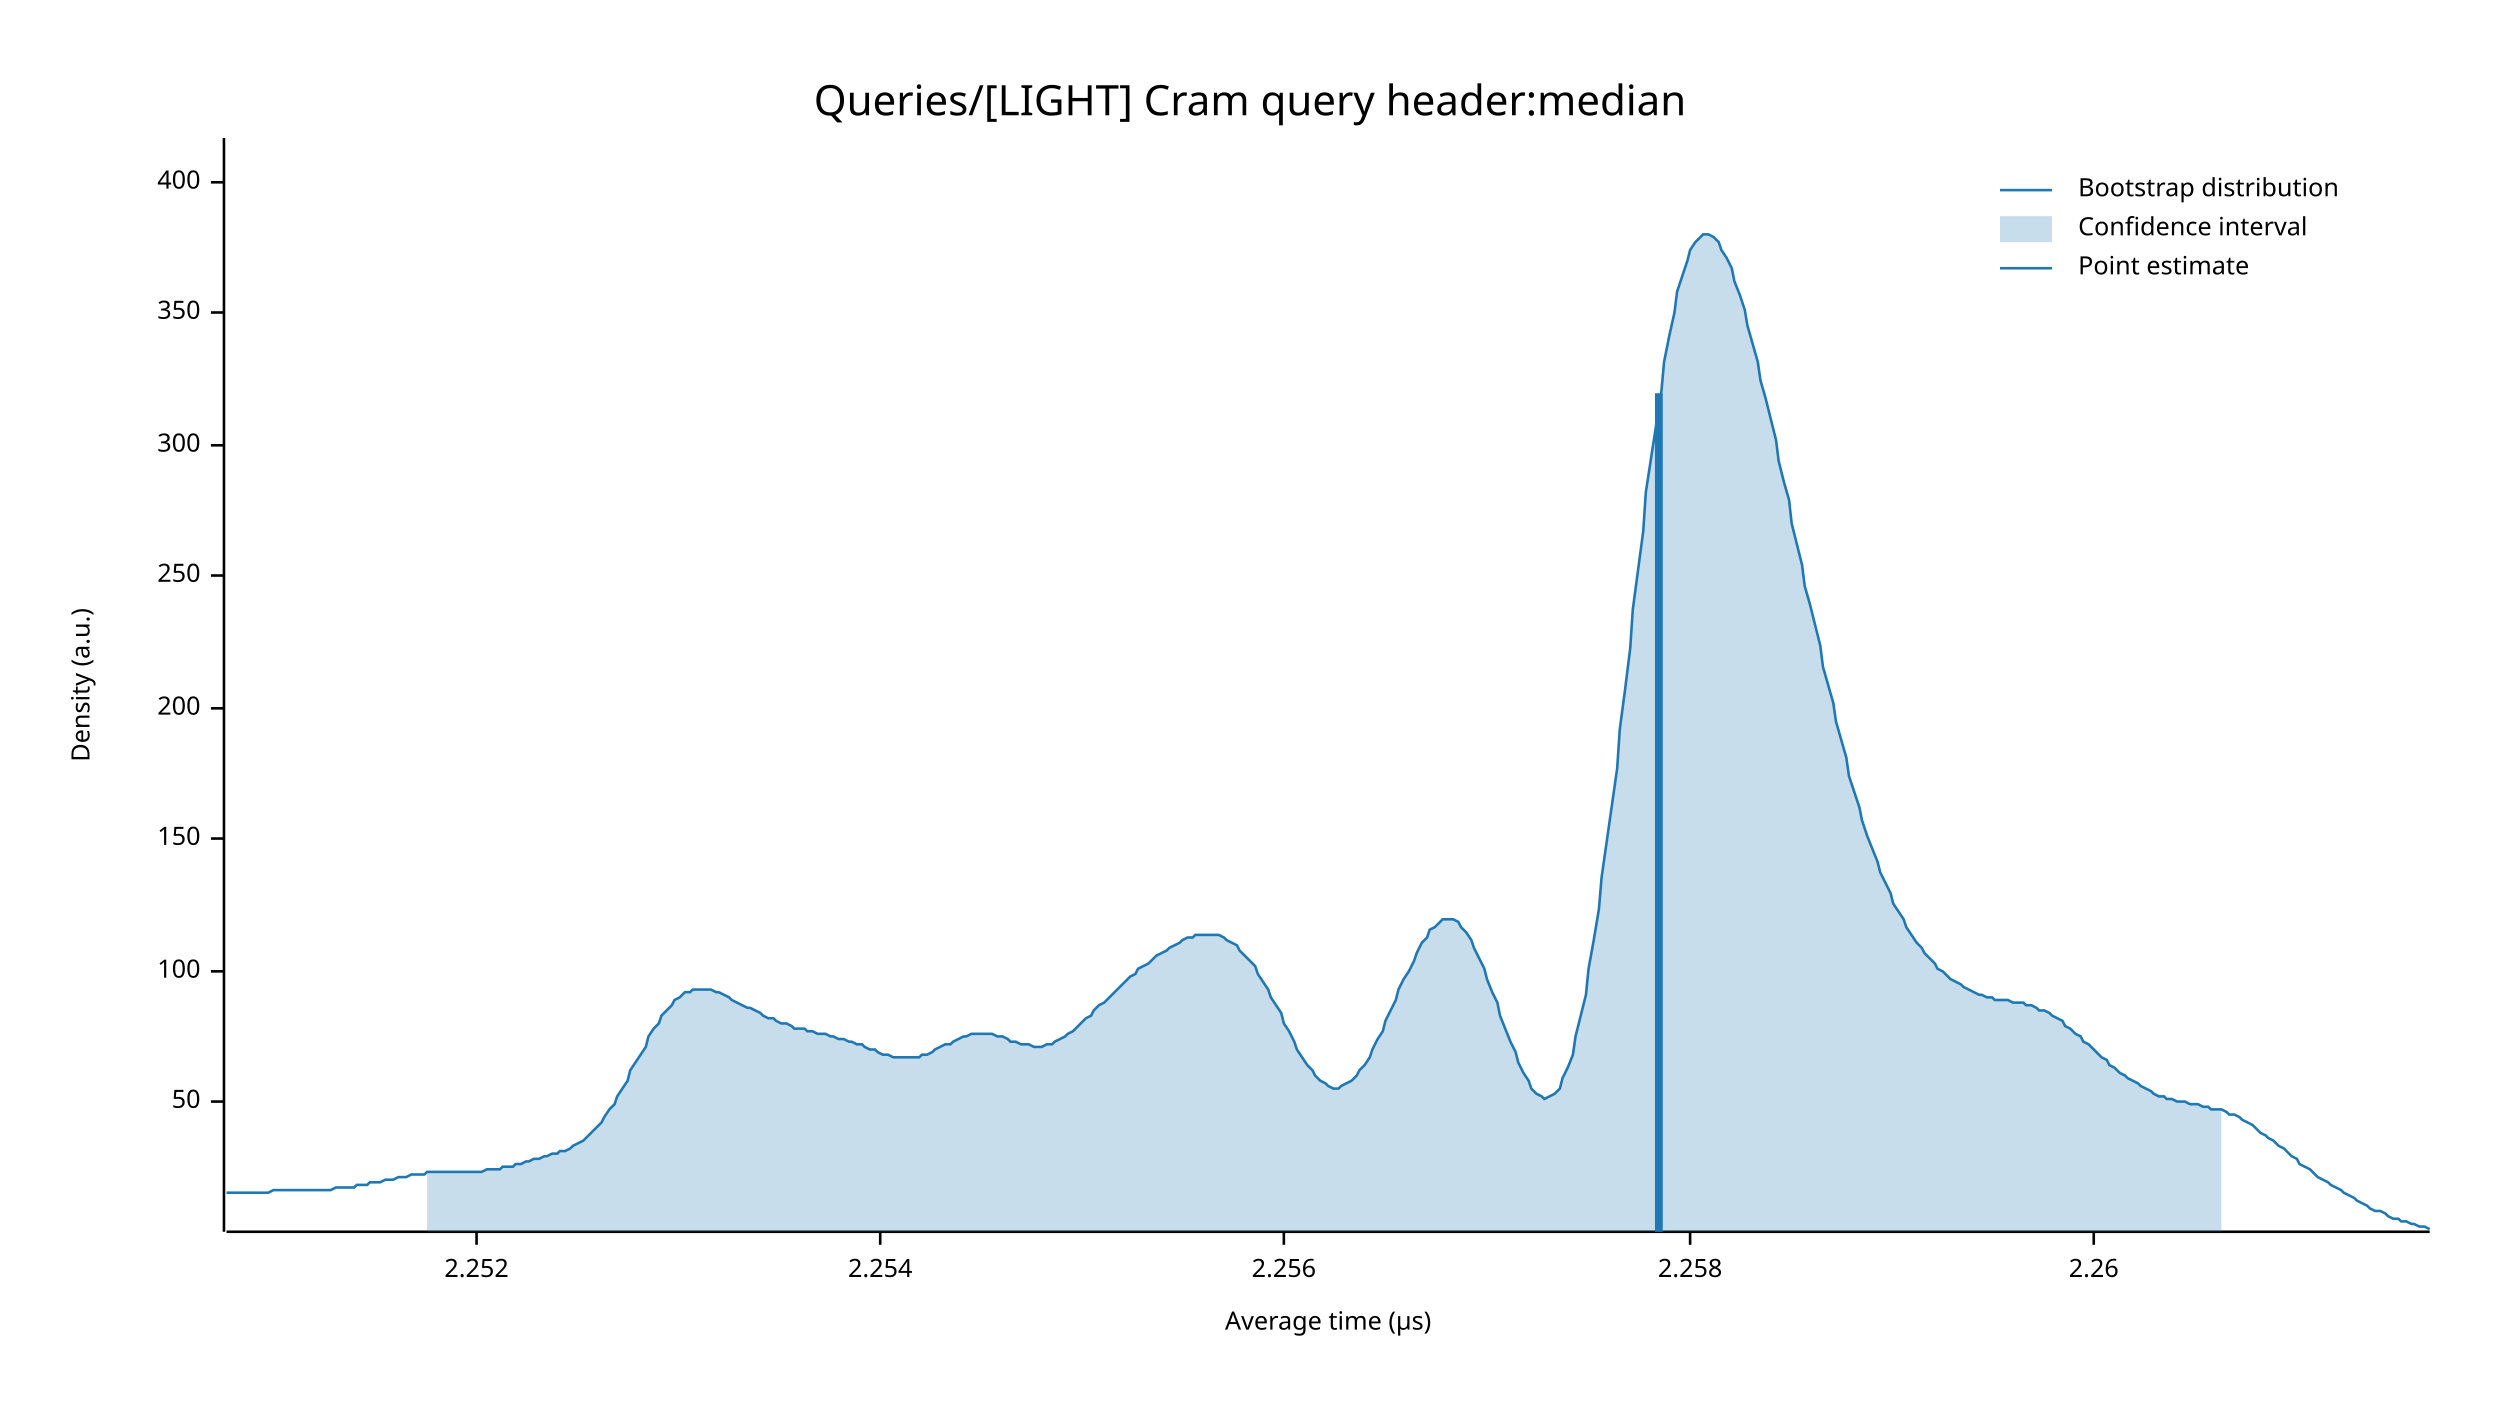
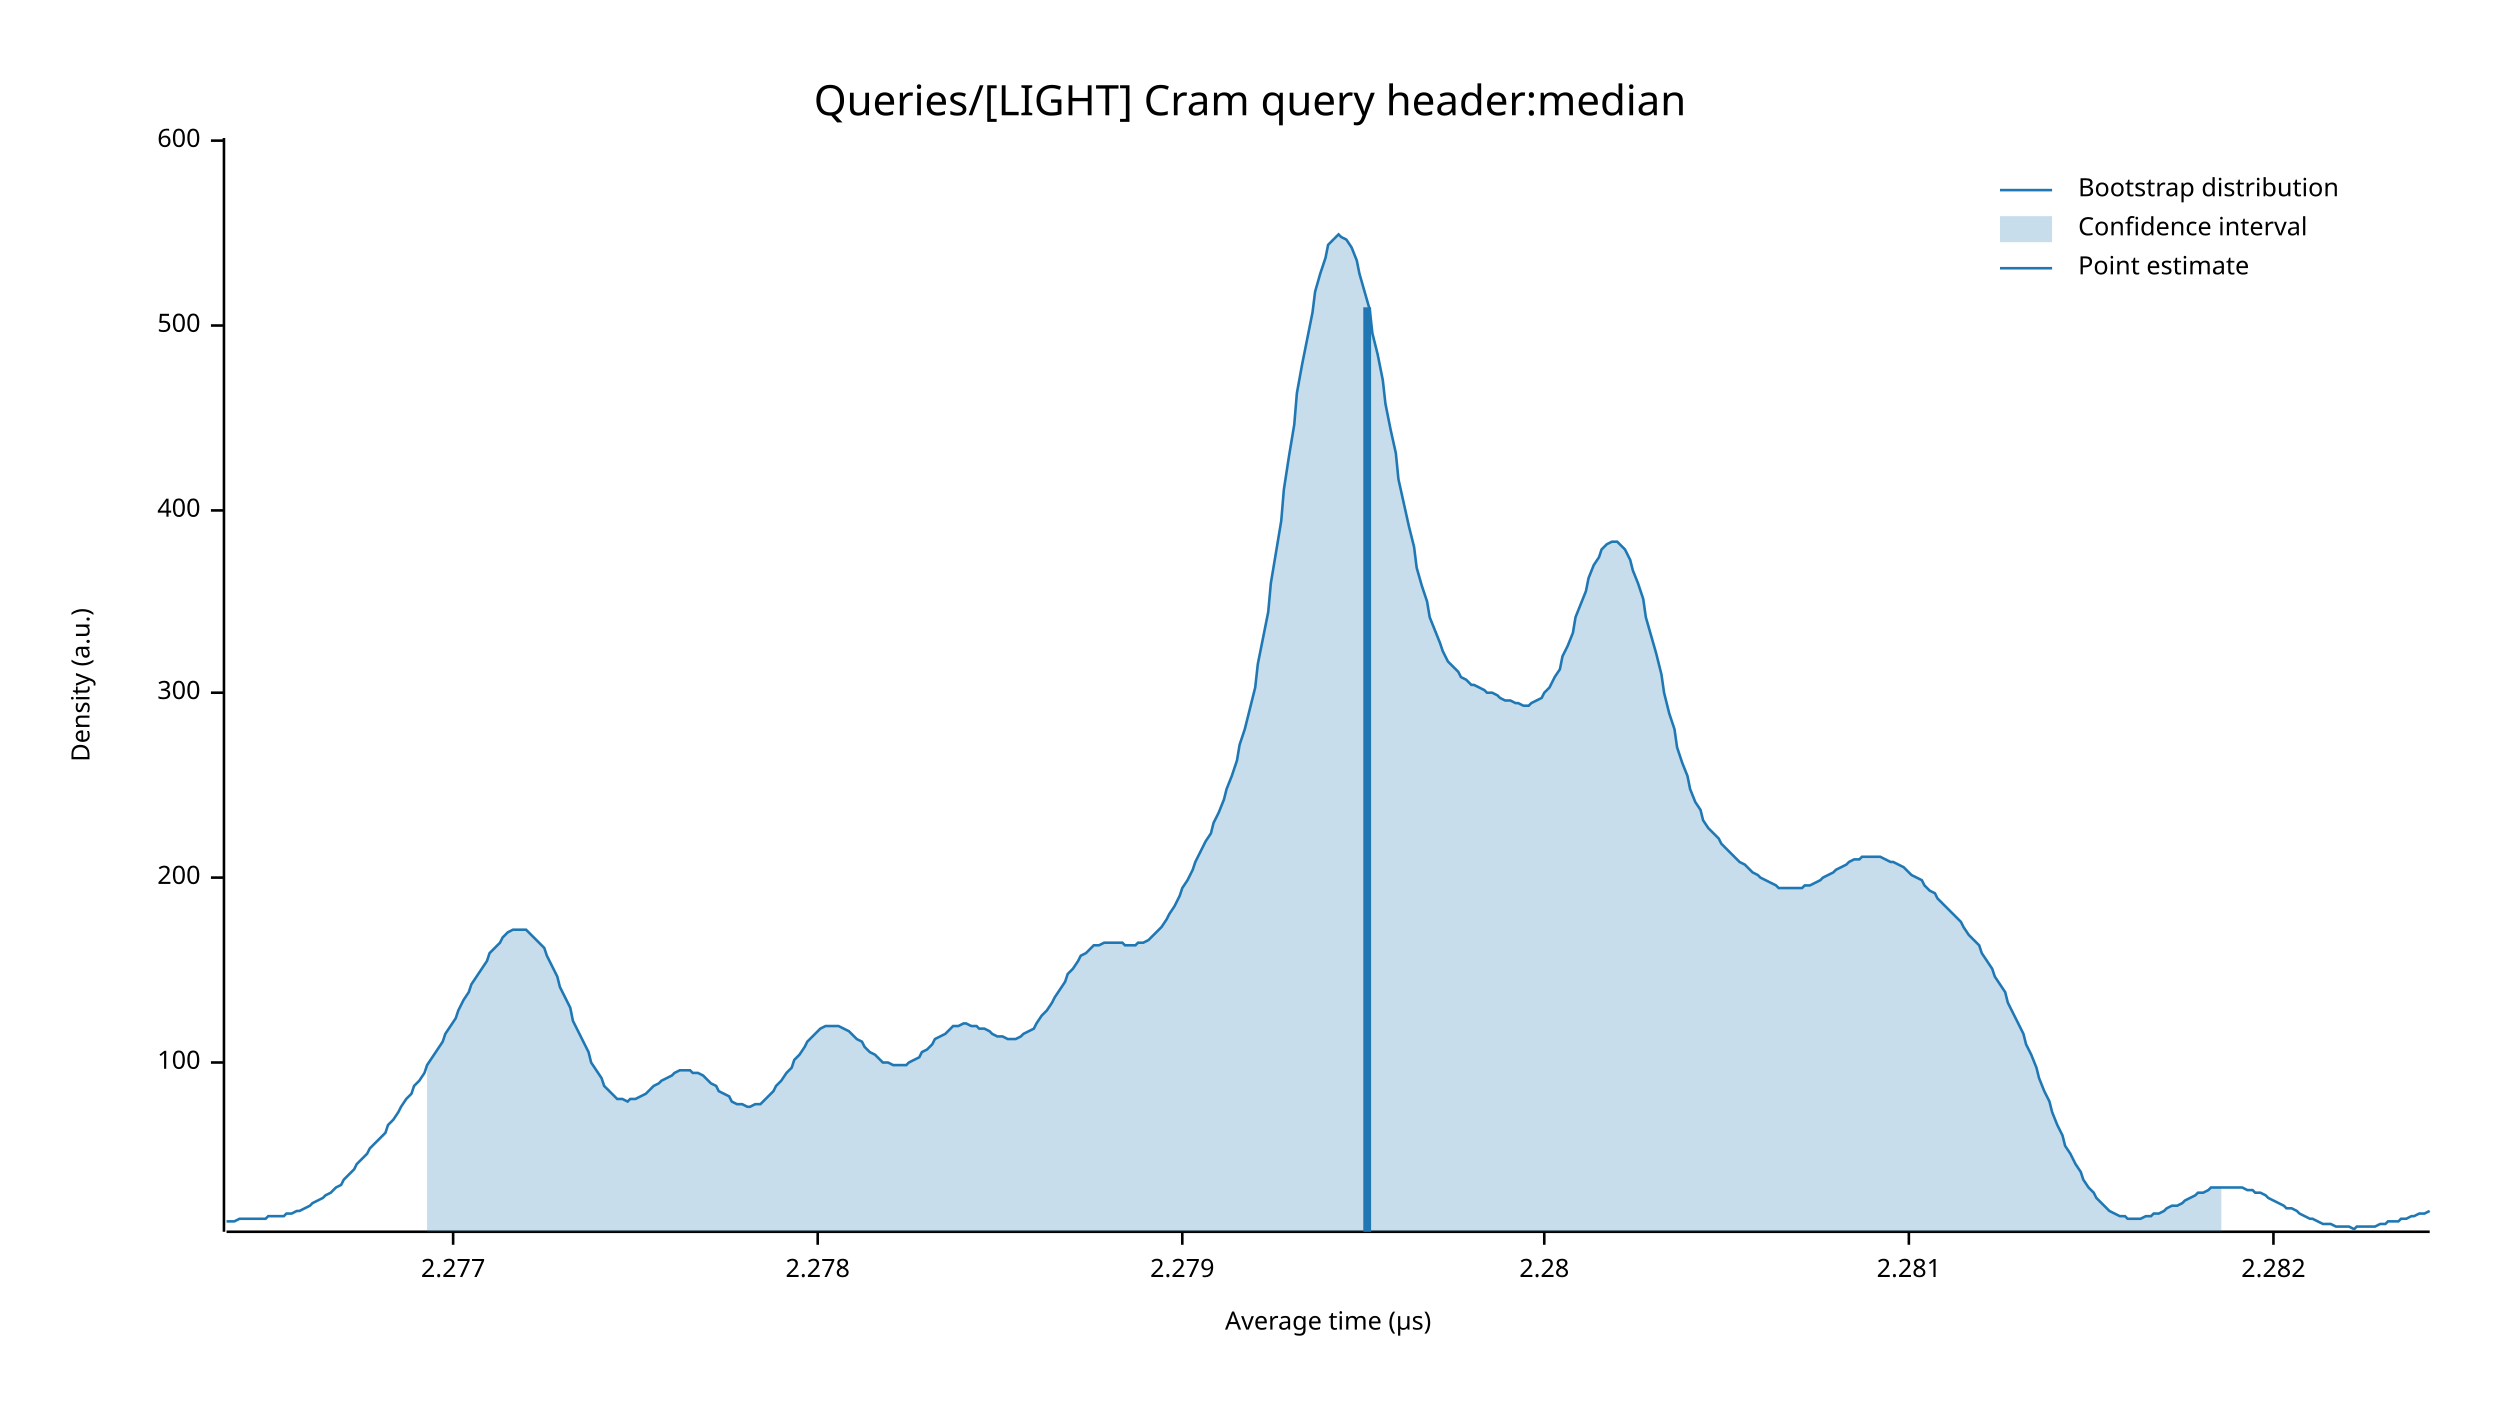
<svg xmlns="http://www.w3.org/2000/svg" width="960" height="540" viewBox="0 0 960 540">
  <text x="480" y="32" dy="0.76em" text-anchor="middle" font-family="sans-serif" font-size="16.129" opacity="1" fill="#000000">
Queries/[LIGHT] Cram query header:median
</text>
  <text x="27" y="263" dy="0.76em" text-anchor="middle" font-family="sans-serif" font-size="9.677" opacity="1" fill="#000000" transform="rotate(270, 27, 263)">
Density (a.u.)
</text>
  <text x="510" y="513" dy="-0.5ex" text-anchor="middle" font-family="sans-serif" font-size="9.677" opacity="1" fill="#000000">
Average time (µs)
</text>
  <polyline fill="none" opacity="1" stroke="#000000" stroke-width="1" points="86,53 86,473 " />
-   <text x="77" y="423" dy="0.5ex" text-anchor="end" font-family="sans-serif" font-size="9.677" opacity="1" fill="#000000">
- 50
- </text>
-   <polyline fill="none" opacity="1" stroke="#000000" stroke-width="1" points="81,423 86,423 " />
-   <text x="77" y="373" dy="0.5ex" text-anchor="end" font-family="sans-serif" font-size="9.677" opacity="1" fill="#000000">
+   <text x="77" y="408" dy="0.5ex" text-anchor="end" font-family="sans-serif" font-size="9.677" opacity="1" fill="#000000">
100
</text>
-   <polyline fill="none" opacity="1" stroke="#000000" stroke-width="1" points="81,373 86,373 " />
-   <text x="77" y="322" dy="0.5ex" text-anchor="end" font-family="sans-serif" font-size="9.677" opacity="1" fill="#000000">
- 150
- </text>
-   <polyline fill="none" opacity="1" stroke="#000000" stroke-width="1" points="81,322 86,322 " />
-   <text x="77" y="272" dy="0.5ex" text-anchor="end" font-family="sans-serif" font-size="9.677" opacity="1" fill="#000000">
+   <polyline fill="none" opacity="1" stroke="#000000" stroke-width="1" points="81,408 86,408 " />
+   <text x="77" y="337" dy="0.5ex" text-anchor="end" font-family="sans-serif" font-size="9.677" opacity="1" fill="#000000">
200
</text>
-   <polyline fill="none" opacity="1" stroke="#000000" stroke-width="1" points="81,272 86,272 " />
-   <text x="77" y="221" dy="0.5ex" text-anchor="end" font-family="sans-serif" font-size="9.677" opacity="1" fill="#000000">
- 250
- </text>
-   <polyline fill="none" opacity="1" stroke="#000000" stroke-width="1" points="81,221 86,221 " />
-   <text x="77" y="171" dy="0.5ex" text-anchor="end" font-family="sans-serif" font-size="9.677" opacity="1" fill="#000000">
+   <polyline fill="none" opacity="1" stroke="#000000" stroke-width="1" points="81,337 86,337 " />
+   <text x="77" y="266" dy="0.5ex" text-anchor="end" font-family="sans-serif" font-size="9.677" opacity="1" fill="#000000">
300
</text>
-   <polyline fill="none" opacity="1" stroke="#000000" stroke-width="1" points="81,171 86,171 " />
-   <text x="77" y="120" dy="0.5ex" text-anchor="end" font-family="sans-serif" font-size="9.677" opacity="1" fill="#000000">
- 350
- </text>
-   <polyline fill="none" opacity="1" stroke="#000000" stroke-width="1" points="81,120 86,120 " />
-   <text x="77" y="70" dy="0.5ex" text-anchor="end" font-family="sans-serif" font-size="9.677" opacity="1" fill="#000000">
+   <polyline fill="none" opacity="1" stroke="#000000" stroke-width="1" points="81,266 86,266 " />
+   <text x="77" y="196" dy="0.5ex" text-anchor="end" font-family="sans-serif" font-size="9.677" opacity="1" fill="#000000">
400
</text>
-   <polyline fill="none" opacity="1" stroke="#000000" stroke-width="1" points="81,70 86,70 " />
+   <polyline fill="none" opacity="1" stroke="#000000" stroke-width="1" points="81,196 86,196 " />
+   <text x="77" y="125" dy="0.5ex" text-anchor="end" font-family="sans-serif" font-size="9.677" opacity="1" fill="#000000">
+ 500
+ </text>
+   <polyline fill="none" opacity="1" stroke="#000000" stroke-width="1" points="81,125 86,125 " />
+   <text x="77" y="54" dy="0.5ex" text-anchor="end" font-family="sans-serif" font-size="9.677" opacity="1" fill="#000000">
+ 600
+ </text>
+   <polyline fill="none" opacity="1" stroke="#000000" stroke-width="1" points="81,54 86,54 " />
  <polyline fill="none" opacity="1" stroke="#000000" stroke-width="1" points="87,473 933,473 " />
-   <text x="183" y="483" dy="0.76em" text-anchor="middle" font-family="sans-serif" font-size="9.677" opacity="1" fill="#000000">
- 2.252
+   <text x="174" y="483" dy="0.76em" text-anchor="middle" font-family="sans-serif" font-size="9.677" opacity="1" fill="#000000">
+ 2.277
</text>
-   <polyline fill="none" opacity="1" stroke="#000000" stroke-width="1" points="183,473 183,478 " />
-   <text x="338" y="483" dy="0.76em" text-anchor="middle" font-family="sans-serif" font-size="9.677" opacity="1" fill="#000000">
- 2.254
+   <polyline fill="none" opacity="1" stroke="#000000" stroke-width="1" points="174,473 174,478 " />
+   <text x="314" y="483" dy="0.76em" text-anchor="middle" font-family="sans-serif" font-size="9.677" opacity="1" fill="#000000">
+ 2.278
</text>
-   <polyline fill="none" opacity="1" stroke="#000000" stroke-width="1" points="338,473 338,478 " />
-   <text x="493" y="483" dy="0.76em" text-anchor="middle" font-family="sans-serif" font-size="9.677" opacity="1" fill="#000000">
- 2.256
+   <polyline fill="none" opacity="1" stroke="#000000" stroke-width="1" points="314,473 314,478 " />
+   <text x="454" y="483" dy="0.76em" text-anchor="middle" font-family="sans-serif" font-size="9.677" opacity="1" fill="#000000">
+ 2.279
</text>
-   <polyline fill="none" opacity="1" stroke="#000000" stroke-width="1" points="493,473 493,478 " />
-   <text x="649" y="483" dy="0.76em" text-anchor="middle" font-family="sans-serif" font-size="9.677" opacity="1" fill="#000000">
- 2.258
+   <polyline fill="none" opacity="1" stroke="#000000" stroke-width="1" points="454,473 454,478 " />
+   <text x="593" y="483" dy="0.76em" text-anchor="middle" font-family="sans-serif" font-size="9.677" opacity="1" fill="#000000">
+ 2.28
</text>
-   <polyline fill="none" opacity="1" stroke="#000000" stroke-width="1" points="649,473 649,478 " />
-   <text x="804" y="483" dy="0.76em" text-anchor="middle" font-family="sans-serif" font-size="9.677" opacity="1" fill="#000000">
- 2.26
+   <polyline fill="none" opacity="1" stroke="#000000" stroke-width="1" points="593,473 593,478 " />
+   <text x="733" y="483" dy="0.76em" text-anchor="middle" font-family="sans-serif" font-size="9.677" opacity="1" fill="#000000">
+ 2.281
</text>
-   <polyline fill="none" opacity="1" stroke="#000000" stroke-width="1" points="804,473 804,478 " />
-   <polyline fill="none" opacity="1" stroke="#1F78B4" stroke-width="1" points="87,458 88,458 90,458 92,458 93,458 95,458 97,458 98,458 100,458 102,458 103,458 105,457 107,457 109,457 110,457 112,457 114,457 115,457 117,457 119,457 120,457 122,457 124,457 125,457 127,457 129,456 131,456 132,456 134,456 136,456 137,455 139,455 141,455 142,454 144,454 146,454 148,453 149,453 151,453 153,452 154,452 156,452 158,451 159,451 161,451 163,451 164,450 166,450 168,450 170,450 171,450 173,450 175,450 176,450 178,450 180,450 181,450 183,450 185,450 187,449 188,449 190,449 192,449 193,448 195,448 197,448 198,447 200,447 202,446 203,446 205,445 207,445 209,444 210,444 212,443 214,443 215,442 217,442 219,441 220,440 222,439 224,438 226,436 227,435 229,433 231,431 232,429 234,426 236,424 237,421 239,418 241,415 242,411 244,408 246,405 248,402 249,398 251,395 253,393 254,390 256,388 258,386 259,384 261,383 263,381 265,381 266,380 268,380 270,380 271,380 273,380 275,381 276,381 278,382 280,383 281,384 283,385 285,386 287,387 288,387 290,388 292,389 293,390 295,391 297,391 298,392 300,393 302,393 304,394 305,395 307,395 309,395 310,396 312,396 314,397 315,397 317,397 319,398 320,398 322,399 324,399 326,400 327,400 329,401 331,401 332,402 334,403 336,403 337,404 339,405 341,405 343,406 344,406 346,406 348,406 349,406 351,406 353,406 354,405 356,405 358,404 359,403 361,402 363,401 365,401 366,400 368,399 370,398 371,398 373,397 375,397 376,397 378,397 380,397 381,397 383,398 385,398 387,399 388,400 390,400 392,401 393,401 395,401 397,402 398,402 400,402 402,401 404,401 405,400 407,399 409,398 410,397 412,396 414,394 415,393 417,391 419,390 420,388 422,386 424,385 426,383 427,382 429,380 431,378 432,377 434,375 436,374 437,372 439,371 441,370 443,368 444,367 446,366 448,365 449,364 451,363 453,362 454,361 456,360 458,360 459,359 461,359 463,359 465,359 466,359 468,359 470,360 471,361 473,362 475,363 476,365 478,367 480,369 482,371 483,374 485,377 487,380 488,383 490,386 492,389 493,393 495,396 497,400 498,403 500,406 502,409 504,411 505,413 507,415 509,416 510,417 512,418 514,418 515,417 517,416 519,415 521,413 522,411 524,409 526,406 527,403 529,399 531,396 532,392 534,388 536,384 537,380 539,376 541,373 543,369 544,366 546,362 548,360 549,357 551,356 553,354 554,353 556,353 558,353 560,354 561,356 563,358 565,361 566,364 568,368 570,372 571,376 573,381 575,385 576,390 578,395 580,400 582,404 583,408 585,412 587,415 588,418 590,420 592,421 593,422 595,421 597,420 599,418 600,414 602,410 604,405 605,398 607,390 609,382 610,372 612,361 614,349 615,337 617,323 619,309 621,295 622,280 624,265 626,249 627,234 629,219 631,204 632,189 634,176 636,163 638,150 639,139 641,129 643,120 644,112 646,106 648,100 649,96 651,93 653,91 654,90 656,90 658,91 660,93 661,96 663,99 665,103 666,108 668,113 670,119 671,125 673,132 675,139 676,146 678,153 680,161 682,169 683,177 685,185 687,192 688,201 690,209 692,217 693,225 695,232 697,240 699,248 700,256 702,263 704,270 705,277 707,284 709,291 710,298 712,304 714,310 715,315 717,321 719,326 721,331 722,335 724,339 726,343 727,347 729,350 731,353 732,356 734,359 736,362 738,364 739,366 741,368 743,370 744,372 746,373 748,375 749,376 751,377 753,378 754,379 756,380 758,381 760,382 761,382 763,383 765,383 766,384 768,384 770,384 771,384 773,385 775,385 777,385 778,386 780,386 782,387 783,388 785,388 787,389 788,390 790,391 792,392 793,394 795,395 797,397 799,398 800,400 802,401 804,403 805,404 807,406 809,407 810,409 812,410 814,412 816,413 817,414 819,415 821,416 822,417 824,418 826,419 827,420 829,421 831,421 832,422 834,422 836,423 838,423 839,423 841,424 843,424 844,424 846,425 848,425 849,426 851,426 853,426 855,427 856,428 858,428 860,429 861,430 863,431 865,432 866,433 868,435 870,436 871,437 873,438 875,440 877,441 878,442 880,444 882,445 883,447 885,448 887,449 888,450 890,452 892,453 894,454 895,455 897,456 899,457 900,458 902,459 904,460 905,461 907,462 909,463 910,464 912,465 914,465 916,466 917,467 919,468 921,468 922,469 924,469 926,470 927,470 929,471 931,471 933,472 " />
-   <polygon opacity="0.25" fill="#1F78B4" points="164,450 166,450 168,450 170,450 171,450 173,450 175,450 176,450 178,450 180,450 181,450 183,450 185,450 187,449 188,449 190,449 192,449 193,448 195,448 197,448 198,447 200,447 202,446 203,446 205,445 207,445 209,444 210,444 212,443 214,443 215,442 217,442 219,441 220,440 222,439 224,438 226,436 227,435 229,433 231,431 232,429 234,426 236,424 237,421 239,418 241,415 242,411 244,408 246,405 248,402 249,398 251,395 253,393 254,390 256,388 258,386 259,384 261,383 263,381 265,381 266,380 268,380 270,380 271,380 273,380 275,381 276,381 278,382 280,383 281,384 283,385 285,386 287,387 288,387 290,388 292,389 293,390 295,391 297,391 298,392 300,393 302,393 304,394 305,395 307,395 309,395 310,396 312,396 314,397 315,397 317,397 319,398 320,398 322,399 324,399 326,400 327,400 329,401 331,401 332,402 334,403 336,403 337,404 339,405 341,405 343,406 344,406 346,406 348,406 349,406 351,406 353,406 354,405 356,405 358,404 359,403 361,402 363,401 365,401 366,400 368,399 370,398 371,398 373,397 375,397 376,397 378,397 380,397 381,397 383,398 385,398 387,399 388,400 390,400 392,401 393,401 395,401 397,402 398,402 400,402 402,401 404,401 405,400 407,399 409,398 410,397 412,396 414,394 415,393 417,391 419,390 420,388 422,386 424,385 426,383 427,382 429,380 431,378 432,377 434,375 436,374 437,372 439,371 441,370 443,368 444,367 446,366 448,365 449,364 451,363 453,362 454,361 456,360 458,360 459,359 461,359 463,359 465,359 466,359 468,359 470,360 471,361 473,362 475,363 476,365 478,367 480,369 482,371 483,374 485,377 487,380 488,383 490,386 492,389 493,393 495,396 497,400 498,403 500,406 502,409 504,411 505,413 507,415 509,416 510,417 512,418 514,418 515,417 517,416 519,415 521,413 522,411 524,409 526,406 527,403 529,399 531,396 532,392 534,388 536,384 537,380 539,376 541,373 543,369 544,366 546,362 548,360 549,357 551,356 553,354 554,353 556,353 558,353 560,354 561,356 563,358 565,361 566,364 568,368 570,372 571,376 573,381 575,385 576,390 578,395 580,400 582,404 583,408 585,412 587,415 588,418 590,420 592,421 593,422 595,421 597,420 599,418 600,414 602,410 604,405 605,398 607,390 609,382 610,372 612,361 614,349 615,337 617,323 619,309 621,295 622,280 624,265 626,249 627,234 629,219 631,204 632,189 634,176 636,163 638,150 639,139 641,129 643,120 644,112 646,106 648,100 649,96 651,93 653,91 654,90 656,90 658,91 660,93 661,96 663,99 665,103 666,108 668,113 670,119 671,125 673,132 675,139 676,146 678,153 680,161 682,169 683,177 685,185 687,192 688,201 690,209 692,217 693,225 695,232 697,240 699,248 700,256 702,263 704,270 705,277 707,284 709,291 710,298 712,304 714,310 715,315 717,321 719,326 721,331 722,335 724,339 726,343 727,347 729,350 731,353 732,356 734,359 736,362 738,364 739,366 741,368 743,370 744,372 746,373 748,375 749,376 751,377 753,378 754,379 756,380 758,381 760,382 761,382 763,383 765,383 766,384 768,384 770,384 771,384 773,385 775,385 777,385 778,386 780,386 782,387 783,388 785,388 787,389 788,390 790,391 792,392 793,394 795,395 797,397 799,398 800,400 802,401 804,403 805,404 807,406 809,407 810,409 812,410 814,412 816,413 817,414 819,415 821,416 822,417 824,418 826,419 827,420 829,421 831,421 832,422 834,422 836,423 838,423 839,423 841,424 843,424 844,424 846,425 848,425 849,426 851,426 853,426 853,473 164,473 " />
-   <polyline fill="none" opacity="1" stroke="#1F78B4" stroke-width="3" points="637,473 637,151 " />
+   <polyline fill="none" opacity="1" stroke="#000000" stroke-width="1" points="733,473 733,478 " />
+   <text x="873" y="483" dy="0.76em" text-anchor="middle" font-family="sans-serif" font-size="9.677" opacity="1" fill="#000000">
+ 2.282
+ </text>
+   <polyline fill="none" opacity="1" stroke="#000000" stroke-width="1" points="873,473 873,478 " />
+   <polyline fill="none" opacity="1" stroke="#1F78B4" stroke-width="1" points="87,469 88,469 90,469 92,468 93,468 95,468 97,468 98,468 100,468 102,468 103,467 105,467 107,467 109,467 110,466 112,466 114,465 115,465 117,464 119,463 120,462 122,461 124,460 125,459 127,458 129,456 131,455 132,453 134,451 136,449 137,447 139,445 141,443 142,441 144,439 146,437 148,435 149,432 151,430 153,427 154,425 156,422 158,420 159,417 161,415 163,412 164,409 166,406 168,403 170,400 171,397 173,394 175,391 176,388 178,384 180,381 181,378 183,375 185,372 187,369 188,366 190,364 192,362 193,360 195,358 197,357 198,357 200,357 202,357 203,358 205,360 207,362 209,364 210,367 212,371 214,375 215,379 217,383 219,387 220,392 222,396 224,400 226,404 227,408 229,411 231,414 232,417 234,419 236,421 237,422 239,422 241,423 242,422 244,422 246,421 248,420 249,419 251,417 253,416 254,415 256,414 258,413 259,412 261,411 263,411 265,411 266,412 268,412 270,413 271,414 273,416 275,417 276,419 278,420 280,421 281,423 283,424 285,424 287,425 288,425 290,424 292,424 293,423 295,421 297,419 298,417 300,415 302,412 304,410 305,407 307,405 309,402 310,400 312,398 314,396 315,395 317,394 319,394 320,394 322,394 324,395 326,396 327,397 329,399 331,400 332,402 334,404 336,405 337,406 339,408 341,408 343,409 344,409 346,409 348,409 349,408 351,407 353,406 354,404 356,403 358,401 359,399 361,398 363,397 365,395 366,394 368,394 370,393 371,393 373,394 375,394 376,395 378,395 380,396 381,397 383,398 385,398 387,399 388,399 390,399 392,398 393,397 395,396 397,395 398,393 400,390 402,388 404,385 405,383 407,380 409,377 410,374 412,372 414,369 415,367 417,366 419,364 420,363 422,363 424,362 426,362 427,362 429,362 431,362 432,363 434,363 436,363 437,362 439,362 441,361 443,359 444,358 446,356 448,353 449,351 451,348 453,344 454,341 456,338 458,334 459,331 461,327 463,323 465,320 466,316 468,312 470,307 471,303 473,298 475,292 476,286 478,280 480,272 482,264 483,255 485,245 487,235 488,224 490,212 492,200 493,188 495,175 497,163 498,151 500,140 502,130 504,120 505,112 507,105 509,99 510,94 512,92 514,90 515,91 517,92 519,95 521,100 522,105 524,112 526,119 527,128 529,136 531,146 532,155 534,165 536,174 537,184 539,193 541,202 543,210 544,218 546,225 548,231 549,237 551,242 553,247 554,250 556,254 558,256 560,258 561,260 563,261 565,263 566,263 568,264 570,265 571,266 573,266 575,267 576,268 578,269 580,269 582,270 583,270 585,271 587,271 588,270 590,269 592,268 593,266 595,264 597,260 599,257 600,252 602,248 604,243 605,237 607,232 609,227 610,222 612,217 614,214 615,211 617,209 619,208 621,208 622,209 624,211 626,215 627,219 629,224 631,230 632,237 634,244 636,251 638,259 639,266 641,274 643,280 644,287 646,293 648,298 649,303 651,308 653,311 654,315 656,318 658,320 660,322 661,324 663,326 665,328 666,329 668,331 670,332 671,333 673,335 675,336 676,337 678,338 680,339 682,340 683,341 685,341 687,341 688,341 690,341 692,341 693,340 695,340 697,339 699,338 700,337 702,336 704,335 705,334 707,333 709,332 710,331 712,330 714,330 715,329 717,329 719,329 721,329 722,329 724,330 726,331 727,331 729,332 731,333 732,334 734,336 736,337 738,338 739,340 741,342 743,343 744,345 746,347 748,349 749,350 751,352 753,354 754,356 756,359 758,361 760,363 761,366 763,369 765,372 766,375 768,378 770,381 771,385 773,389 775,393 777,397 778,401 780,405 782,410 783,414 785,419 787,423 788,427 790,432 792,436 793,440 795,443 797,447 799,450 800,453 802,456 804,458 805,460 807,462 809,464 810,465 812,466 814,467 816,467 817,468 819,468 821,468 822,468 824,467 826,467 827,466 829,466 831,465 832,464 834,463 836,463 838,462 839,461 841,460 843,459 844,458 846,458 848,457 849,456 851,456 853,456 855,456 856,456 858,456 860,456 861,456 863,457 865,457 866,458 868,458 870,459 871,460 873,461 875,462 877,463 878,464 880,464 882,465 883,466 885,467 887,468 888,468 890,469 892,470 894,470 895,470 897,471 899,471 900,471 902,471 904,472 905,471 907,471 909,471 910,471 912,471 914,470 916,470 917,469 919,469 921,469 922,468 924,468 926,467 927,467 929,466 931,466 933,465 " />
+   <polygon opacity="0.25" fill="#1F78B4" points="164,409 166,406 168,403 170,400 171,397 173,394 175,391 176,388 178,384 180,381 181,378 183,375 185,372 187,369 188,366 190,364 192,362 193,360 195,358 197,357 198,357 200,357 202,357 203,358 205,360 207,362 209,364 210,367 212,371 214,375 215,379 217,383 219,387 220,392 222,396 224,400 226,404 227,408 229,411 231,414 232,417 234,419 236,421 237,422 239,422 241,423 242,422 244,422 246,421 248,420 249,419 251,417 253,416 254,415 256,414 258,413 259,412 261,411 263,411 265,411 266,412 268,412 270,413 271,414 273,416 275,417 276,419 278,420 280,421 281,423 283,424 285,424 287,425 288,425 290,424 292,424 293,423 295,421 297,419 298,417 300,415 302,412 304,410 305,407 307,405 309,402 310,400 312,398 314,396 315,395 317,394 319,394 320,394 322,394 324,395 326,396 327,397 329,399 331,400 332,402 334,404 336,405 337,406 339,408 341,408 343,409 344,409 346,409 348,409 349,408 351,407 353,406 354,404 356,403 358,401 359,399 361,398 363,397 365,395 366,394 368,394 370,393 371,393 373,394 375,394 376,395 378,395 380,396 381,397 383,398 385,398 387,399 388,399 390,399 392,398 393,397 395,396 397,395 398,393 400,390 402,388 404,385 405,383 407,380 409,377 410,374 412,372 414,369 415,367 417,366 419,364 420,363 422,363 424,362 426,362 427,362 429,362 431,362 432,363 434,363 436,363 437,362 439,362 441,361 443,359 444,358 446,356 448,353 449,351 451,348 453,344 454,341 456,338 458,334 459,331 461,327 463,323 465,320 466,316 468,312 470,307 471,303 473,298 475,292 476,286 478,280 480,272 482,264 483,255 485,245 487,235 488,224 490,212 492,200 493,188 495,175 497,163 498,151 500,140 502,130 504,120 505,112 507,105 509,99 510,94 512,92 514,90 515,91 517,92 519,95 521,100 522,105 524,112 526,119 527,128 529,136 531,146 532,155 534,165 536,174 537,184 539,193 541,202 543,210 544,218 546,225 548,231 549,237 551,242 553,247 554,250 556,254 558,256 560,258 561,260 563,261 565,263 566,263 568,264 570,265 571,266 573,266 575,267 576,268 578,269 580,269 582,270 583,270 585,271 587,271 588,270 590,269 592,268 593,266 595,264 597,260 599,257 600,252 602,248 604,243 605,237 607,232 609,227 610,222 612,217 614,214 615,211 617,209 619,208 621,208 622,209 624,211 626,215 627,219 629,224 631,230 632,237 634,244 636,251 638,259 639,266 641,274 643,280 644,287 646,293 648,298 649,303 651,308 653,311 654,315 656,318 658,320 660,322 661,324 663,326 665,328 666,329 668,331 670,332 671,333 673,335 675,336 676,337 678,338 680,339 682,340 683,341 685,341 687,341 688,341 690,341 692,341 693,340 695,340 697,339 699,338 700,337 702,336 704,335 705,334 707,333 709,332 710,331 712,330 714,330 715,329 717,329 719,329 721,329 722,329 724,330 726,331 727,331 729,332 731,333 732,334 734,336 736,337 738,338 739,340 741,342 743,343 744,345 746,347 748,349 749,350 751,352 753,354 754,356 756,359 758,361 760,363 761,366 763,369 765,372 766,375 768,378 770,381 771,385 773,389 775,393 777,397 778,401 780,405 782,410 783,414 785,419 787,423 788,427 790,432 792,436 793,440 795,443 797,447 799,450 800,453 802,456 804,458 805,460 807,462 809,464 810,465 812,466 814,467 816,467 817,468 819,468 821,468 822,468 824,467 826,467 827,466 829,466 831,465 832,464 834,463 836,463 838,462 839,461 841,460 843,459 844,458 846,458 848,457 849,456 851,456 853,456 853,473 164,473 " />
+   <polyline fill="none" opacity="1" stroke="#1F78B4" stroke-width="3" points="525,473 525,118 " />
  <text x="798" y="68" dy="0.76em" text-anchor="start" font-family="sans-serif" font-size="9.677" opacity="1" fill="#000000">
Bootstrap distribution
</text>
  <text x="798" y="83" dy="0.76em" text-anchor="start" font-family="sans-serif" font-size="9.677" opacity="1" fill="#000000">
Confidence interval
</text>
  <text x="798" y="98" dy="0.76em" text-anchor="start" font-family="sans-serif" font-size="9.677" opacity="1" fill="#000000">
Point estimate
</text>
  <polyline fill="none" opacity="1" stroke="#1F78B4" stroke-width="1" points="768,73 788,73 " />
  <rect x="768" y="83" width="20" height="10" opacity="0.25" fill="#1F78B4" stroke="none" />
  <polyline fill="none" opacity="1" stroke="#1F78B4" stroke-width="1" points="768,103 788,103 " />
</svg>
